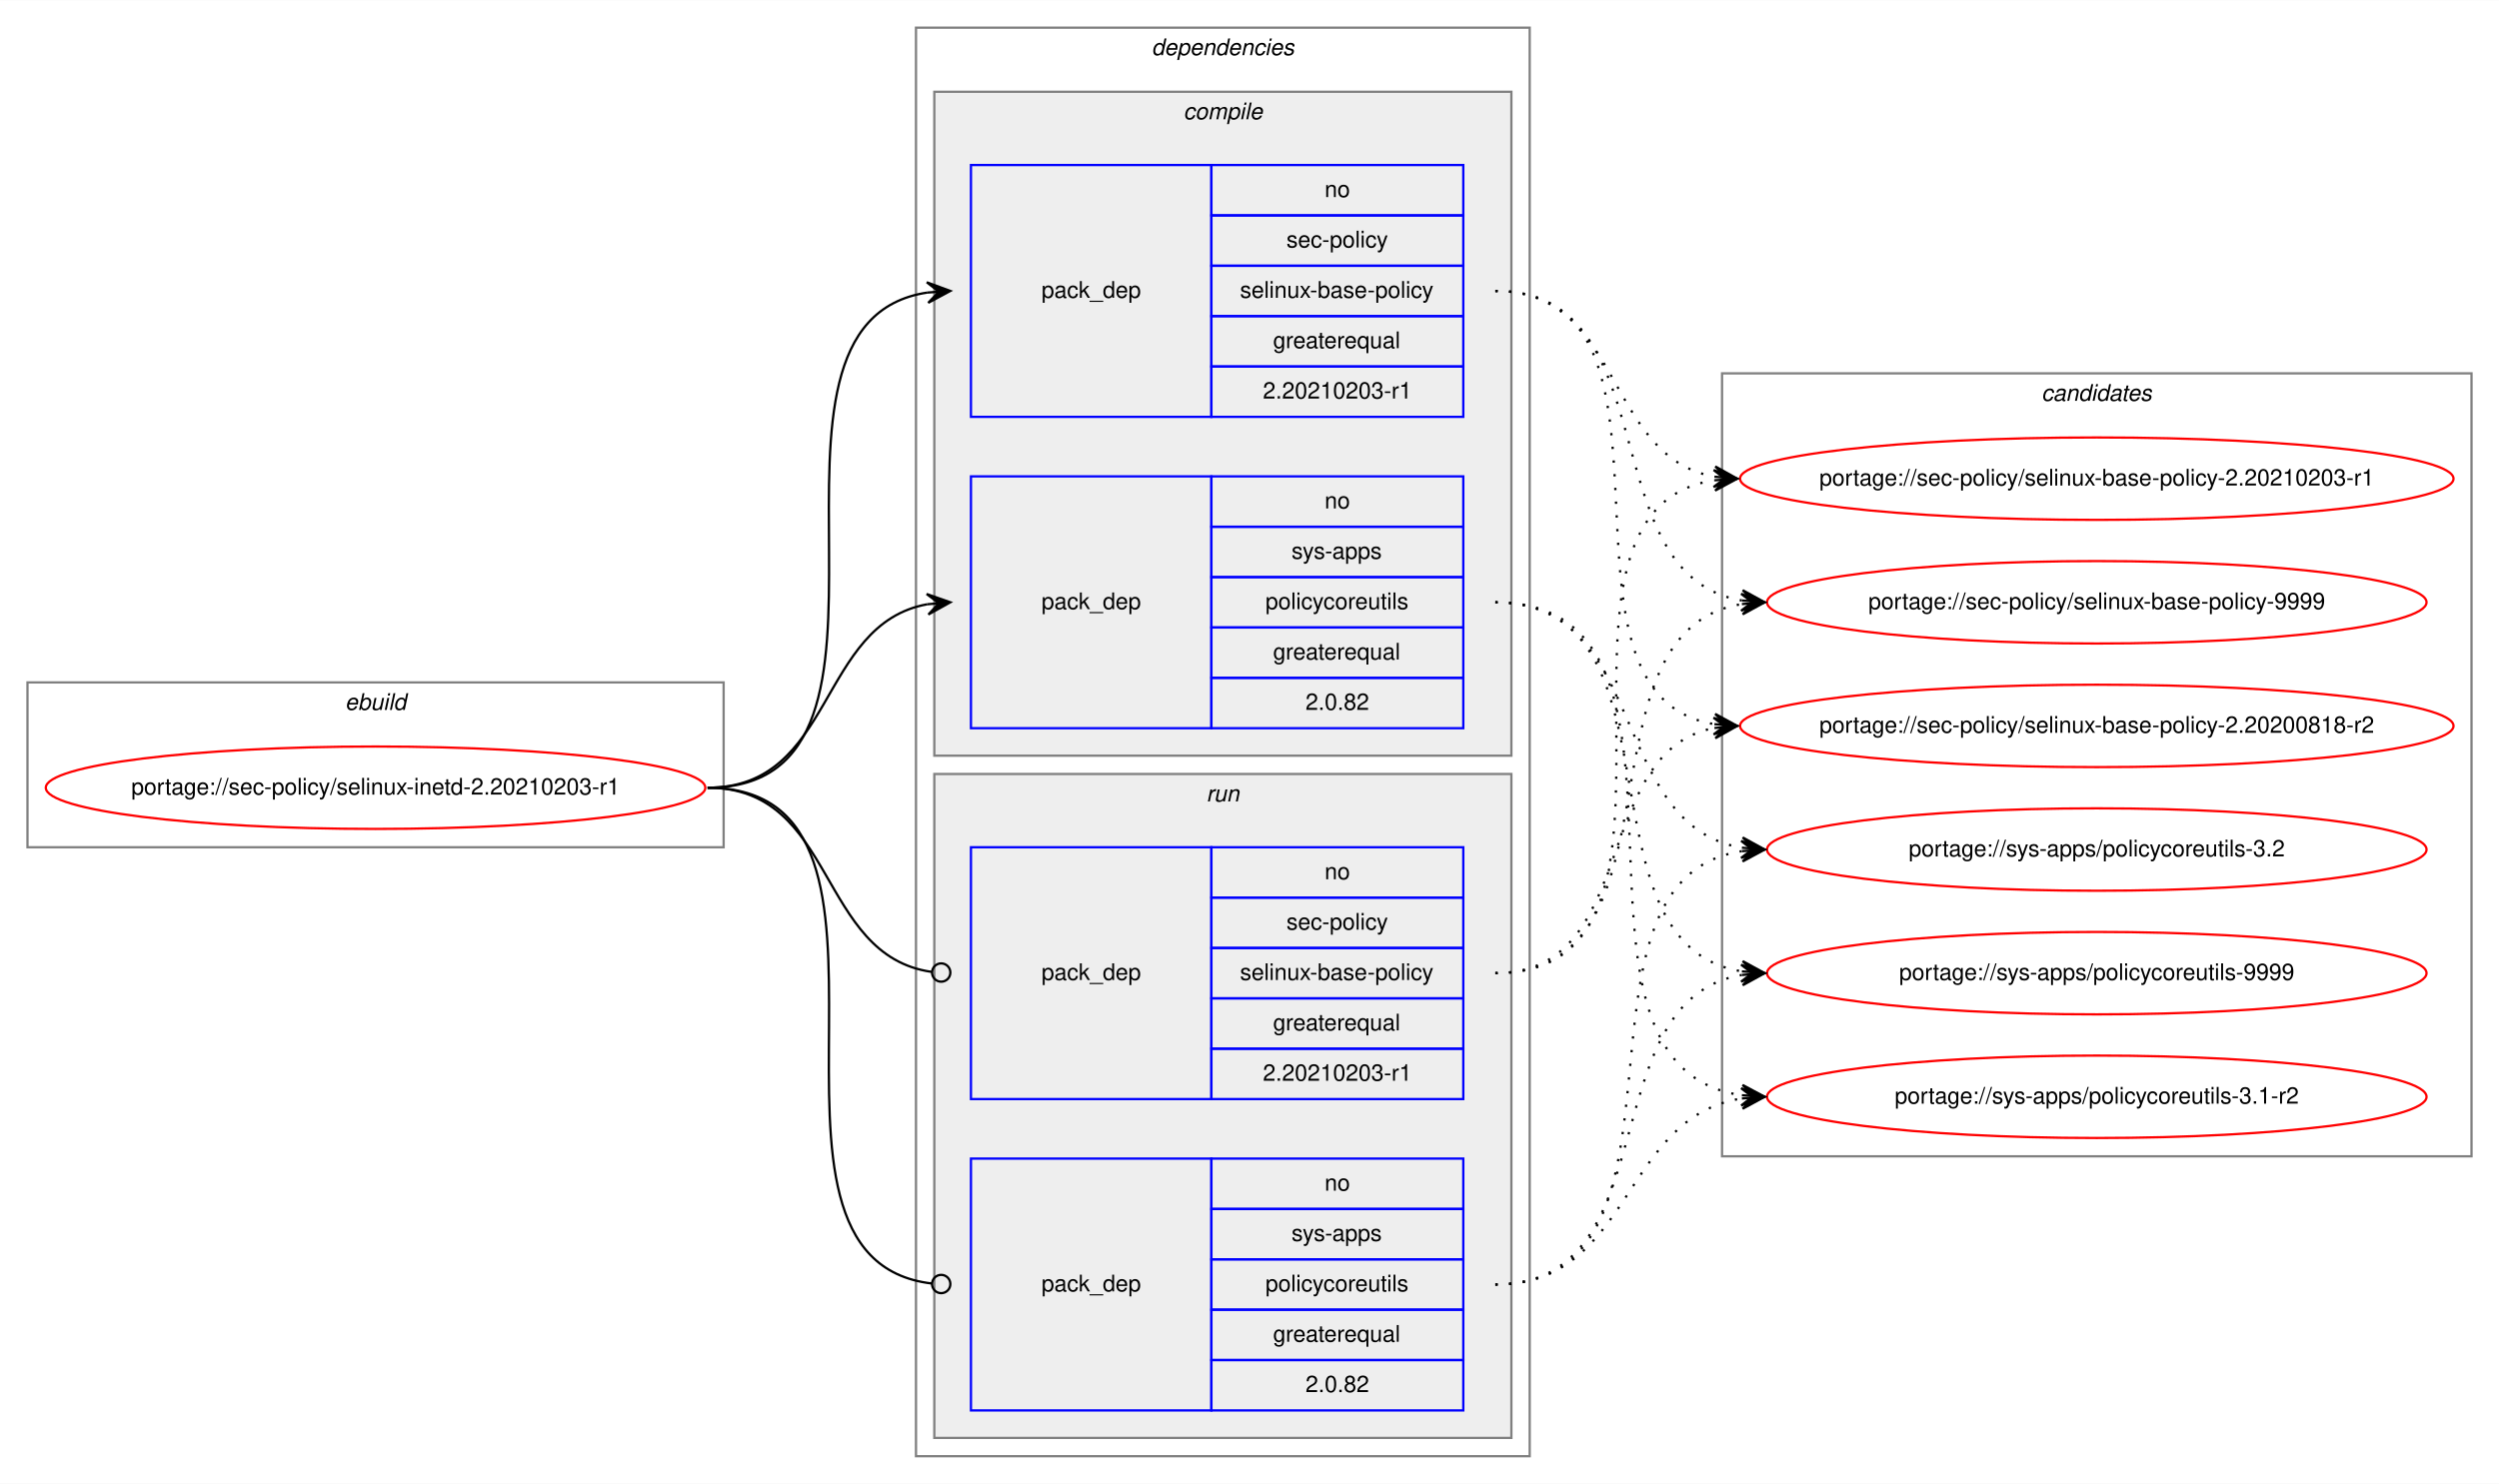
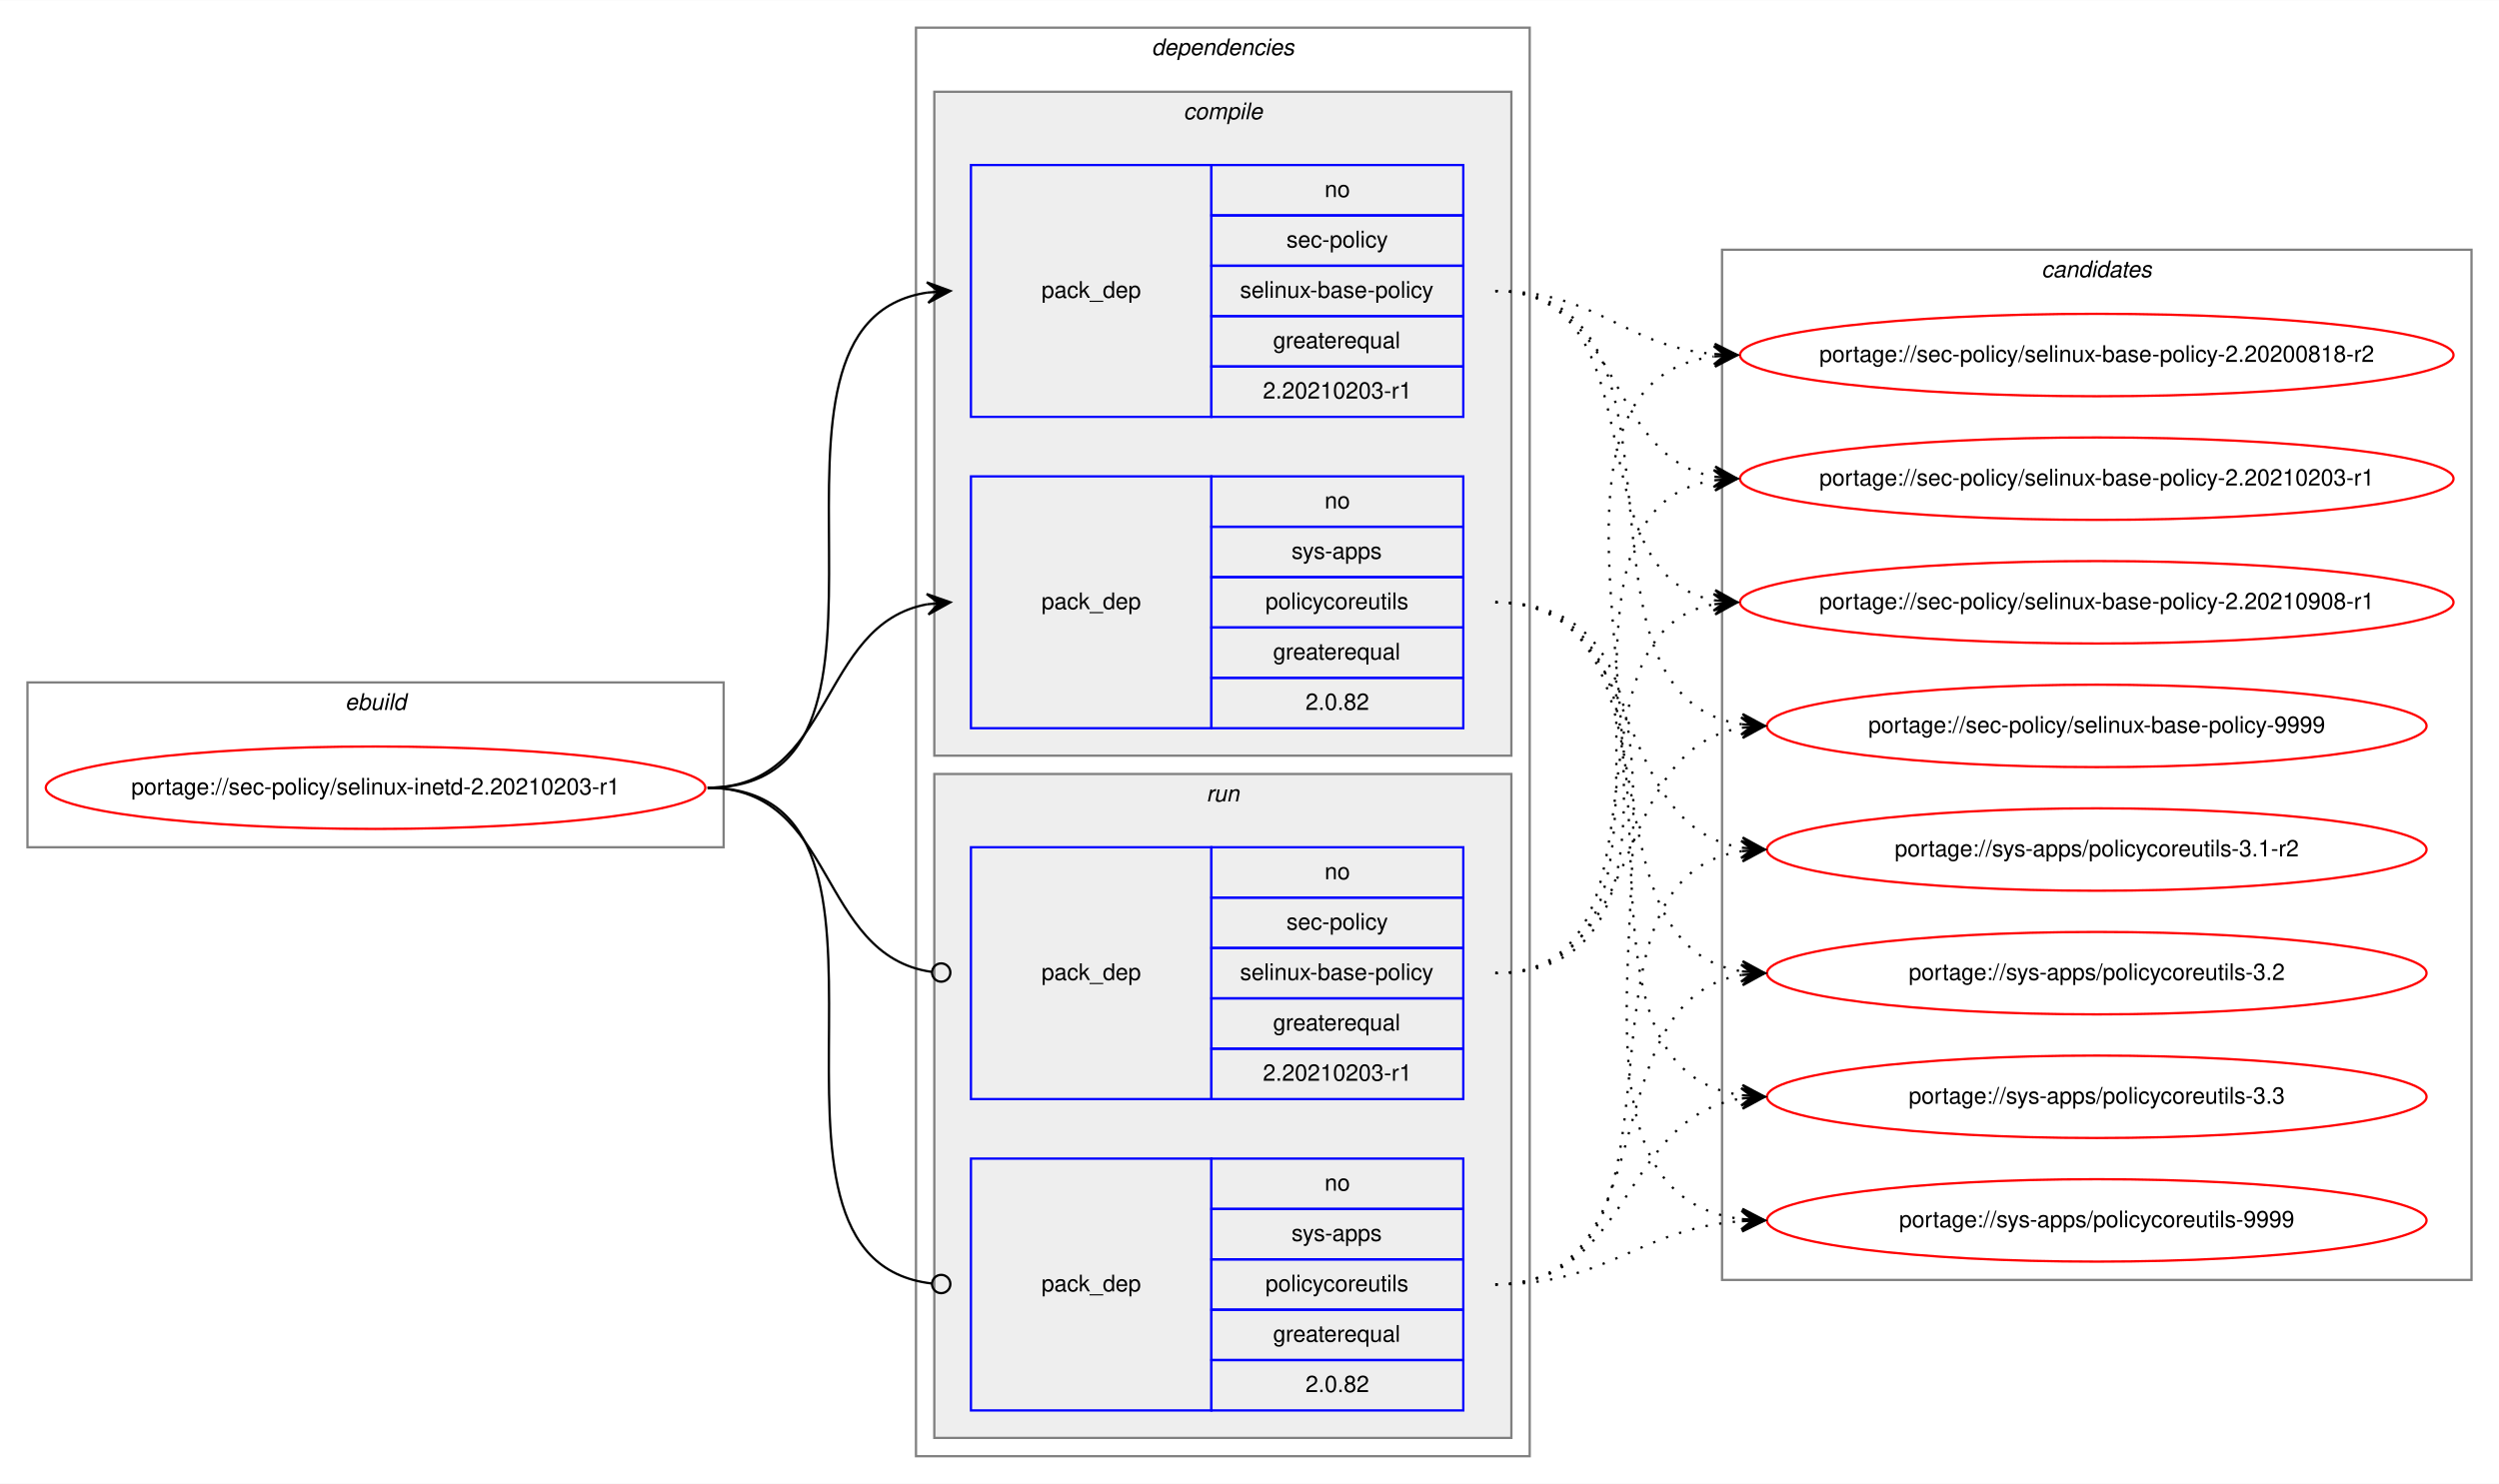
<svg xmlns="http://www.w3.org/2000/svg" xmlns:xlink="http://www.w3.org/1999/xlink" width="1091pt" height="648pt" viewBox="0.00 0.00 1091.28 648.00">
  <g id="graph0" class="graph" transform="scale(1 1) rotate(0) translate(4 644)">
    <polygon fill="white" stroke="transparent" points="-4,4 -4,-644 1087.28,-644 1087.28,4 -4,4" />
    <g id="clust1" class="cluster">
      <polygon fill="none" stroke="gray" points="8,-274 8,-346 312,-346 312,-274 8,-274" />
      <text text-anchor="start" x="146.66" y="-334" font-family="Helvetica,sans-Serif" font-style="italic" font-size="10.00">ebuild</text>
    </g>
    <g id="clust2" class="cluster">
      <polygon fill="none" stroke="gray" points="396,-8 396,-632 664,-632 664,-8 396,-8" />
      <text text-anchor="start" x="498.88" y="-620" font-family="Helvetica,sans-Serif" font-style="italic" font-size="10.00">dependencies</text>
    </g>
    <g id="clust3" class="cluster">
      <polygon fill="#eeeeee" stroke="gray" points="404,-314 404,-604 656,-604 656,-314 404,-314" />
      <text text-anchor="start" x="512.78" y="-592" font-family="Helvetica,sans-Serif" font-style="italic" font-size="10.00">compile</text>
    </g>
    <g id="clust7" class="cluster">
      <polygon fill="#eeeeee" stroke="gray" points="404,-16 404,-306 656,-306 656,-16 404,-16" />
      <text text-anchor="start" x="522.78" y="-294" font-family="Helvetica,sans-Serif" font-style="italic" font-size="10.00">run</text>
    </g>
    <g id="clust10" class="cluster">
-       <polygon fill="none" stroke="gray" points="748,-139 748,-481 1075.28,-481 1075.28,-139 748,-139" />
-       <text text-anchor="start" x="887.47" y="-469" font-family="Helvetica,sans-Serif" font-style="italic" font-size="10.00">candidates</text>
+       <polygon fill="none" stroke="gray" points="748,-85 748,-535 1075.28,-535 1075.28,-85 748,-85" />
+       <text text-anchor="start" x="887.47" y="-523" font-family="Helvetica,sans-Serif" font-style="italic" font-size="10.00">candidates</text>
    </g>
    <g id="node1" class="node">
      <g id="a_node1">
        <a xlink:href="../sec-policy/selinux-inetd-2.20210203-r1.svg" xlink:title="portage://sec-policy/selinux-inetd-2.20210203-r1">
          <ellipse fill="none" stroke="red" cx="160" cy="-300" rx="144" ry="18" />
          <text text-anchor="middle" x="160" y="-297" font-family="Helvetica,sans-Serif" font-size="10.00">portage://sec-policy/selinux-inetd-2.20210203-r1</text>
        </a>
      </g>
    </g>
    <g id="node2" class="node">
      <polygon fill="none" stroke="blue" points="420,-462 420,-572 525,-572 525,-462 420,-462" />
      <text text-anchor="start" x="450.82" y="-514" font-family="Helvetica,sans-Serif" font-size="10.00">pack_dep</text>
      <polygon fill="none" stroke="blue" points="525,-550 525,-572 635,-572 635,-550 525,-550" />
      <text text-anchor="start" x="574.44" y="-558" font-family="Helvetica,sans-Serif" font-size="10.00">no</text>
      <polygon fill="none" stroke="blue" points="525,-528 525,-550 635,-550 635,-528 525,-528" />
      <text text-anchor="start" x="557.78" y="-536" font-family="Helvetica,sans-Serif" font-size="10.00">sec-policy</text>
      <polygon fill="none" stroke="blue" points="525,-506 525,-528 635,-528 635,-506 525,-506" />
      <text text-anchor="start" x="537.5" y="-514" font-family="Helvetica,sans-Serif" font-size="10.00">selinux-base-policy</text>
      <polygon fill="none" stroke="blue" points="525,-484 525,-506 635,-506 635,-484 525,-484" />
      <text text-anchor="start" x="551.94" y="-492" font-family="Helvetica,sans-Serif" font-size="10.00">greaterequal</text>
      <polygon fill="none" stroke="blue" points="525,-462 525,-484 635,-484 635,-462 525,-462" />
      <text text-anchor="start" x="547.49" y="-470" font-family="Helvetica,sans-Serif" font-size="10.00">2.20210203-r1</text>
    </g>
    <g id="edge1" class="edge">
      <path fill="none" stroke="black" d="M305,-300C408.77,-300 310.64,-502.83 401.01,-516.3" />
      <polygon fill="black" stroke="black" points="411,-517 400.71,-520.79 406.01,-516.65 401.02,-516.3 401.02,-516.3 401.02,-516.3 406.01,-516.65 401.34,-511.81 411,-517 411,-517" />
    </g>
    <g id="node3" class="node">
      <polygon fill="none" stroke="blue" points="420,-326 420,-436 525,-436 525,-326 420,-326" />
      <text text-anchor="start" x="450.82" y="-378" font-family="Helvetica,sans-Serif" font-size="10.00">pack_dep</text>
      <polygon fill="none" stroke="blue" points="525,-414 525,-436 635,-436 635,-414 525,-414" />
      <text text-anchor="start" x="574.44" y="-422" font-family="Helvetica,sans-Serif" font-size="10.00">no</text>
      <polygon fill="none" stroke="blue" points="525,-392 525,-414 635,-414 635,-392 525,-392" />
      <text text-anchor="start" x="560" y="-400" font-family="Helvetica,sans-Serif" font-size="10.00">sys-apps</text>
      <polygon fill="none" stroke="blue" points="525,-370 525,-392 635,-392 635,-370 525,-370" />
      <text text-anchor="start" x="548.61" y="-378" font-family="Helvetica,sans-Serif" font-size="10.00">policycoreutils</text>
      <polygon fill="none" stroke="blue" points="525,-348 525,-370 635,-370 635,-348 525,-348" />
      <text text-anchor="start" x="551.94" y="-356" font-family="Helvetica,sans-Serif" font-size="10.00">greaterequal</text>
      <polygon fill="none" stroke="blue" points="525,-326 525,-348 635,-348 635,-326 525,-326" />
      <text text-anchor="start" x="566.1" y="-334" font-family="Helvetica,sans-Serif" font-size="10.00">2.0.82</text>
    </g>
    <g id="edge2" class="edge">
      <path fill="none" stroke="black" d="M305,-300C360.7,-300 352.97,-371.49 400.99,-380.15" />
      <polygon fill="black" stroke="black" points="411,-381 400.65,-384.63 406.02,-380.57 401.04,-380.15 401.04,-380.15 401.04,-380.15 406.02,-380.57 401.42,-375.67 411,-381 411,-381" />
    </g>
    <g id="node4" class="node">
      <polygon fill="none" stroke="blue" points="420,-164 420,-274 525,-274 525,-164 420,-164" />
      <text text-anchor="start" x="450.82" y="-216" font-family="Helvetica,sans-Serif" font-size="10.00">pack_dep</text>
      <polygon fill="none" stroke="blue" points="525,-252 525,-274 635,-274 635,-252 525,-252" />
      <text text-anchor="start" x="574.44" y="-260" font-family="Helvetica,sans-Serif" font-size="10.00">no</text>
      <polygon fill="none" stroke="blue" points="525,-230 525,-252 635,-252 635,-230 525,-230" />
      <text text-anchor="start" x="557.78" y="-238" font-family="Helvetica,sans-Serif" font-size="10.00">sec-policy</text>
      <polygon fill="none" stroke="blue" points="525,-208 525,-230 635,-230 635,-208 525,-208" />
      <text text-anchor="start" x="537.5" y="-216" font-family="Helvetica,sans-Serif" font-size="10.00">selinux-base-policy</text>
      <polygon fill="none" stroke="blue" points="525,-186 525,-208 635,-208 635,-186 525,-186" />
      <text text-anchor="start" x="551.94" y="-194" font-family="Helvetica,sans-Serif" font-size="10.00">greaterequal</text>
      <polygon fill="none" stroke="blue" points="525,-164 525,-186 635,-186 635,-164 525,-164" />
      <text text-anchor="start" x="547.49" y="-172" font-family="Helvetica,sans-Serif" font-size="10.00">2.20210203-r1</text>
    </g>
    <g id="edge3" class="edge">
      <path fill="none" stroke="black" d="M305,-300C361.4,-300 352.77,-226.72 402.81,-219.56" />
      <ellipse fill="none" stroke="black" cx="407.01" cy="-219.27" rx="4" ry="4" />
    </g>
    <g id="node5" class="node">
      <polygon fill="none" stroke="blue" points="420,-28 420,-138 525,-138 525,-28 420,-28" />
      <text text-anchor="start" x="450.82" y="-80" font-family="Helvetica,sans-Serif" font-size="10.00">pack_dep</text>
      <polygon fill="none" stroke="blue" points="525,-116 525,-138 635,-138 635,-116 525,-116" />
      <text text-anchor="start" x="574.44" y="-124" font-family="Helvetica,sans-Serif" font-size="10.00">no</text>
      <polygon fill="none" stroke="blue" points="525,-94 525,-116 635,-116 635,-94 525,-94" />
      <text text-anchor="start" x="560" y="-102" font-family="Helvetica,sans-Serif" font-size="10.00">sys-apps</text>
      <polygon fill="none" stroke="blue" points="525,-72 525,-94 635,-94 635,-72 525,-72" />
      <text text-anchor="start" x="548.61" y="-80" font-family="Helvetica,sans-Serif" font-size="10.00">policycoreutils</text>
      <polygon fill="none" stroke="blue" points="525,-50 525,-72 635,-72 635,-50 525,-50" />
      <text text-anchor="start" x="551.94" y="-58" font-family="Helvetica,sans-Serif" font-size="10.00">greaterequal</text>
      <polygon fill="none" stroke="blue" points="525,-28 525,-50 635,-50 635,-28 525,-28" />
      <text text-anchor="start" x="566.1" y="-36" font-family="Helvetica,sans-Serif" font-size="10.00">2.0.82</text>
    </g>
    <g id="edge4" class="edge">
      <path fill="none" stroke="black" d="M305,-300C409.51,-300 309.24,-94.29 402.95,-83.44" />
      <ellipse fill="none" stroke="black" cx="407.01" cy="-83.22" rx="4" ry="4" />
    </g>
    <g id="node6" class="node">
      <g id="a_node6">
        <a xlink:href="../sec-policy/selinux-base-policy-2.20200818-r2.svg" xlink:title="portage://sec-policy/selinux-base-policy-2.20200818-r2">
-           <ellipse fill="none" stroke="red" cx="911.64" cy="-327" rx="155.78" ry="18" />
-           <text text-anchor="middle" x="911.64" y="-324" font-family="Helvetica,sans-Serif" font-size="10.00">portage://sec-policy/selinux-base-policy-2.20200818-r2</text>
+           <ellipse fill="none" stroke="red" cx="911.64" cy="-489" rx="155.78" ry="18" />
+           <text text-anchor="middle" x="911.64" y="-486" font-family="Helvetica,sans-Serif" font-size="10.00">portage://sec-policy/selinux-base-policy-2.20200818-r2</text>
        </a>
      </g>
    </g>
    <g id="edge5" class="edge">
-       <path fill="none" stroke="black" stroke-dasharray="1,5" d="M649,-517C742.03,-517 664.27,-340.84 744.63,-327.77" />
-       <polygon fill="black" stroke="black" points="754.64,-327 745.01,-332.25 749.66,-327.38 744.67,-327.76 744.67,-327.76 744.67,-327.76 749.66,-327.38 744.33,-323.28 754.64,-327 754.64,-327" />
+       <path fill="none" stroke="black" stroke-dasharray="1,5" d="M649,-517C693.97,-517 704.59,-493 744.46,-489.44" />
+       <polygon fill="black" stroke="black" points="754.64,-489 744.84,-493.93 749.65,-489.22 744.65,-489.43 744.65,-489.43 744.65,-489.43 749.65,-489.22 744.46,-484.94 754.64,-489 754.64,-489" />
    </g>
    <g id="node7" class="node">
      <g id="a_node7">
        <a xlink:href="../sec-policy/selinux-base-policy-2.20210203-r1.svg" xlink:title="portage://sec-policy/selinux-base-policy-2.20210203-r1">
          <ellipse fill="none" stroke="red" cx="911.64" cy="-435" rx="155.78" ry="18" />
          <text text-anchor="middle" x="911.64" y="-432" font-family="Helvetica,sans-Serif" font-size="10.00">portage://sec-policy/selinux-base-policy-2.20210203-r1</text>
        </a>
      </g>
    </g>
    <g id="edge6" class="edge">
      <path fill="none" stroke="black" stroke-dasharray="1,5" d="M649,-517C704.84,-517 696.54,-444.63 744.61,-435.87" />
      <polygon fill="black" stroke="black" points="754.64,-435 745.07,-440.34 749.66,-435.43 744.68,-435.86 744.68,-435.86 744.68,-435.86 749.66,-435.43 744.29,-431.38 754.64,-435 754.64,-435" />
    </g>
    <g id="node8" class="node">
      <g id="a_node8">
-         <a xlink:href="../sec-policy/selinux-base-policy-9999.svg" xlink:title="portage://sec-policy/selinux-base-policy-9999">
-           <ellipse fill="none" stroke="red" cx="911.64" cy="-381" rx="144" ry="18" />
-           <text text-anchor="middle" x="911.64" y="-378" font-family="Helvetica,sans-Serif" font-size="10.00">portage://sec-policy/selinux-base-policy-9999</text>
+         <a xlink:href="../sec-policy/selinux-base-policy-2.20210908-r1.svg" xlink:title="portage://sec-policy/selinux-base-policy-2.20210908-r1">
+           <ellipse fill="none" stroke="red" cx="911.64" cy="-381" rx="155.78" ry="18" />
+           <text text-anchor="middle" x="911.64" y="-378" font-family="Helvetica,sans-Serif" font-size="10.00">portage://sec-policy/selinux-base-policy-2.20210908-r1</text>
        </a>
      </g>
    </g>
    <g id="edge7" class="edge">
-       <path fill="none" stroke="black" stroke-dasharray="1,5" d="M649,-517C725.33,-517 690.27,-392.94 756.59,-381.8" />
-       <polygon fill="black" stroke="black" points="766.64,-381 757.03,-386.28 761.66,-381.4 756.67,-381.79 756.67,-381.79 756.67,-381.79 761.66,-381.4 756.32,-377.31 766.64,-381 766.64,-381" />
+       <path fill="none" stroke="black" stroke-dasharray="1,5" d="M649,-517C721.95,-517 682.28,-393.45 744.67,-381.87" />
+       <polygon fill="black" stroke="black" points="754.64,-381 745.07,-386.35 749.66,-381.43 744.68,-381.87 744.68,-381.87 744.68,-381.87 749.66,-381.43 744.29,-377.38 754.64,-381 754.64,-381" />
    </g>
    <g id="node9" class="node">
      <g id="a_node9">
-         <a xlink:href="../sys-apps/policycoreutils-3.1-r2.svg" xlink:title="portage://sys-apps/policycoreutils-3.1-r2">
-           <ellipse fill="none" stroke="red" cx="911.64" cy="-165" rx="144" ry="18" />
-           <text text-anchor="middle" x="911.64" y="-162" font-family="Helvetica,sans-Serif" font-size="10.00">portage://sys-apps/policycoreutils-3.1-r2</text>
+         <a xlink:href="../sec-policy/selinux-base-policy-9999.svg" xlink:title="portage://sec-policy/selinux-base-policy-9999">
+           <ellipse fill="none" stroke="red" cx="911.64" cy="-327" rx="144" ry="18" />
+           <text text-anchor="middle" x="911.64" y="-324" font-family="Helvetica,sans-Serif" font-size="10.00">portage://sec-policy/selinux-base-policy-9999</text>
        </a>
      </g>
    </g>
    <g id="edge8" class="edge">
-       <path fill="none" stroke="black" stroke-dasharray="1,5" d="M649,-381C754.69,-381 663.8,-179.11 756.43,-165.7" />
-       <polygon fill="black" stroke="black" points="766.64,-165 756.97,-170.17 761.65,-165.34 756.66,-165.68 756.66,-165.68 756.66,-165.68 761.65,-165.34 756.36,-161.19 766.64,-165 766.64,-165" />
+       <path fill="none" stroke="black" stroke-dasharray="1,5" d="M649,-517C744.73,-517 672.94,-340.48 756.56,-327.73" />
+       <polygon fill="black" stroke="black" points="766.64,-327 756.99,-332.21 761.65,-327.36 756.67,-327.72 756.67,-327.72 756.67,-327.72 761.65,-327.36 756.34,-323.23 766.64,-327 766.64,-327" />
    </g>
    <g id="node10" class="node">
      <g id="a_node10">
-         <a xlink:href="../sys-apps/policycoreutils-3.2.svg" xlink:title="portage://sys-apps/policycoreutils-3.2">
+         <a xlink:href="../sys-apps/policycoreutils-3.1-r2.svg" xlink:title="portage://sys-apps/policycoreutils-3.1-r2">
          <ellipse fill="none" stroke="red" cx="911.64" cy="-273" rx="144" ry="18" />
-           <text text-anchor="middle" x="911.64" y="-270" font-family="Helvetica,sans-Serif" font-size="10.00">portage://sys-apps/policycoreutils-3.2</text>
+           <text text-anchor="middle" x="911.64" y="-270" font-family="Helvetica,sans-Serif" font-size="10.00">portage://sys-apps/policycoreutils-3.1-r2</text>
        </a>
      </g>
    </g>
    <g id="edge9" class="edge">
      <path fill="none" stroke="black" stroke-dasharray="1,5" d="M649,-381C716.37,-381 697.89,-283.69 756.54,-273.81" />
      <polygon fill="black" stroke="black" points="766.64,-273 757.03,-278.28 761.66,-273.4 756.67,-273.8 756.67,-273.8 756.67,-273.8 761.66,-273.4 756.31,-269.31 766.64,-273 766.64,-273" />
    </g>
    <g id="node11" class="node">
      <g id="a_node11">
-         <a xlink:href="../sys-apps/policycoreutils-9999.svg" xlink:title="portage://sys-apps/policycoreutils-9999">
+         <a xlink:href="../sys-apps/policycoreutils-3.2.svg" xlink:title="portage://sys-apps/policycoreutils-3.2">
          <ellipse fill="none" stroke="red" cx="911.64" cy="-219" rx="144" ry="18" />
-           <text text-anchor="middle" x="911.64" y="-216" font-family="Helvetica,sans-Serif" font-size="10.00">portage://sys-apps/policycoreutils-9999</text>
+           <text text-anchor="middle" x="911.64" y="-216" font-family="Helvetica,sans-Serif" font-size="10.00">portage://sys-apps/policycoreutils-3.2</text>
        </a>
      </g>
    </g>
    <g id="edge10" class="edge">
      <path fill="none" stroke="black" stroke-dasharray="1,5" d="M649,-381C734.33,-381 682.36,-232.02 756.43,-219.8" />
      <polygon fill="black" stroke="black" points="766.64,-219 757.02,-224.26 761.66,-219.39 756.67,-219.78 756.67,-219.78 756.67,-219.78 761.66,-219.39 756.32,-215.29 766.64,-219 766.64,-219" />
    </g>
+     <g id="node12" class="node">
+       <g id="a_node12">
+         <a xlink:href="../sys-apps/policycoreutils-3.3.svg" xlink:title="portage://sys-apps/policycoreutils-3.3">
+           <ellipse fill="none" stroke="red" cx="911.64" cy="-165" rx="144" ry="18" />
+           <text text-anchor="middle" x="911.64" y="-162" font-family="Helvetica,sans-Serif" font-size="10.00">portage://sys-apps/policycoreutils-3.3</text>
+         </a>
+       </g>
+     </g>
    <g id="edge11" class="edge">
-       <path fill="none" stroke="black" stroke-dasharray="1,5" d="M649,-219C712.47,-219 690.34,-315.51 744.45,-326.07" />
-       <polygon fill="black" stroke="black" points="754.64,-327 744.27,-330.57 749.66,-326.54 744.68,-326.09 744.68,-326.09 744.68,-326.09 749.66,-326.54 745.09,-321.61 754.64,-327 754.64,-327" />
+       <path fill="none" stroke="black" stroke-dasharray="1,5" d="M649,-381C754.69,-381 663.8,-179.11 756.43,-165.7" />
+       <polygon fill="black" stroke="black" points="766.64,-165 756.97,-170.17 761.65,-165.34 756.66,-165.68 756.66,-165.68 756.66,-165.68 761.65,-165.34 756.36,-161.19 766.64,-165 766.64,-165" />
+     </g>
+     <g id="node13" class="node">
+       <g id="a_node13">
+         <a xlink:href="../sys-apps/policycoreutils-9999.svg" xlink:title="portage://sys-apps/policycoreutils-9999">
+           <ellipse fill="none" stroke="red" cx="911.64" cy="-111" rx="144" ry="18" />
+           <text text-anchor="middle" x="911.64" y="-108" font-family="Helvetica,sans-Serif" font-size="10.00">portage://sys-apps/policycoreutils-9999</text>
+         </a>
+       </g>
    </g>
    <g id="edge12" class="edge">
+       <path fill="none" stroke="black" stroke-dasharray="1,5" d="M649,-381C776.32,-381 643.42,-125.56 756.51,-111.59" />
+       <polygon fill="black" stroke="black" points="766.64,-111 756.92,-116.08 761.65,-111.29 756.66,-111.59 756.66,-111.59 756.66,-111.59 761.65,-111.29 756.39,-107.09 766.64,-111 766.64,-111" />
+     </g>
+     <g id="edge13" class="edge">
+       <path fill="none" stroke="black" stroke-dasharray="1,5" d="M649,-219C774.21,-219 634.17,-473.92 744.36,-488.36" />
+       <polygon fill="black" stroke="black" points="754.64,-489 744.38,-492.87 749.65,-488.69 744.66,-488.38 744.66,-488.38 744.66,-488.38 749.65,-488.69 744.94,-483.89 754.64,-489 754.64,-489" />
+     </g>
+     <g id="edge14" class="edge">
      <path fill="none" stroke="black" stroke-dasharray="1,5" d="M649,-219C752.21,-219 654.91,-420.49 744.42,-434.26" />
      <polygon fill="black" stroke="black" points="754.64,-435 744.34,-438.77 749.65,-434.64 744.67,-434.28 744.67,-434.28 744.67,-434.28 749.65,-434.64 744.99,-429.79 754.64,-435 754.64,-435" />
    </g>
-     <g id="edge13" class="edge">
-       <path fill="none" stroke="black" stroke-dasharray="1,5" d="M649,-219C734.33,-219 682.36,-367.98 756.43,-380.2" />
-       <polygon fill="black" stroke="black" points="766.64,-381 756.32,-384.71 761.66,-380.61 756.67,-380.22 756.67,-380.22 756.67,-380.22 761.66,-380.61 757.02,-375.74 766.64,-381 766.64,-381" />
-     </g>
-     <g id="edge14" class="edge">
+     <g id="edge15" class="edge">
+       <path fill="none" stroke="black" stroke-dasharray="1,5" d="M649,-219C731.26,-219 674.1,-367.38 744.38,-380.13" />
+       <polygon fill="black" stroke="black" points="754.64,-381 744.3,-384.64 749.66,-380.58 744.68,-380.15 744.68,-380.15 744.68,-380.15 749.66,-380.58 745.06,-375.67 754.64,-381 754.64,-381" />
+     </g>
+     <g id="edge16" class="edge">
+       <path fill="none" stroke="black" stroke-dasharray="1,5" d="M649,-219C716.37,-219 697.89,-316.31 756.54,-326.19" />
+       <polygon fill="black" stroke="black" points="766.64,-327 756.31,-330.69 761.66,-326.6 756.67,-326.2 756.67,-326.2 756.67,-326.2 761.66,-326.6 757.03,-321.72 766.64,-327 766.64,-327" />
+     </g>
+     <g id="edge17" class="edge">
+       <path fill="none" stroke="black" stroke-dasharray="1,5" d="M649,-83C744.73,-83 672.94,-259.52 756.56,-272.27" />
+       <polygon fill="black" stroke="black" points="766.64,-273 756.34,-276.77 761.65,-272.64 756.67,-272.28 756.67,-272.28 756.67,-272.28 761.65,-272.64 756.99,-267.79 766.64,-273 766.64,-273" />
+     </g>
+     <g id="edge18" class="edge">
+       <path fill="none" stroke="black" stroke-dasharray="1,5" d="M649,-83C725.33,-83 690.27,-207.06 756.59,-218.2" />
+       <polygon fill="black" stroke="black" points="766.64,-219 756.32,-222.69 761.66,-218.6 756.67,-218.21 756.67,-218.21 756.67,-218.21 761.66,-218.6 757.03,-213.72 766.64,-219 766.64,-219" />
+     </g>
+     <g id="edge19" class="edge">
      <path fill="none" stroke="black" stroke-dasharray="1,5" d="M649,-83C709.12,-83 703.79,-155.97 756.49,-164.24" />
      <polygon fill="black" stroke="black" points="766.64,-165 756.33,-168.74 761.66,-164.63 756.67,-164.25 756.67,-164.25 756.67,-164.25 761.66,-164.63 757,-159.77 766.64,-165 766.64,-165" />
    </g>
-     <g id="edge15" class="edge">
-       <path fill="none" stroke="black" stroke-dasharray="1,5" d="M649,-83C744.73,-83 672.94,-259.52 756.56,-272.27" />
-       <polygon fill="black" stroke="black" points="766.64,-273 756.34,-276.77 761.65,-272.64 756.67,-272.28 756.67,-272.28 756.67,-272.28 761.65,-272.64 756.99,-267.79 766.64,-273 766.64,-273" />
-     </g>
-     <g id="edge16" class="edge">
-       <path fill="none" stroke="black" stroke-dasharray="1,5" d="M649,-83C725.33,-83 690.27,-207.06 756.59,-218.2" />
-       <polygon fill="black" stroke="black" points="766.64,-219 756.32,-222.69 761.66,-218.6 756.67,-218.21 756.67,-218.21 756.67,-218.21 761.66,-218.6 757.03,-213.72 766.64,-219 766.64,-219" />
+     <g id="edge20" class="edge">
+       <path fill="none" stroke="black" stroke-dasharray="1,5" d="M649,-83C699.18,-83 711.36,-107.4 756.49,-110.65" />
+       <polygon fill="black" stroke="black" points="766.64,-111 756.49,-115.15 761.64,-110.83 756.65,-110.65 756.65,-110.65 756.65,-110.65 761.64,-110.83 756.8,-106.15 766.64,-111 766.64,-111" />
    </g>
  </g>
</svg>
